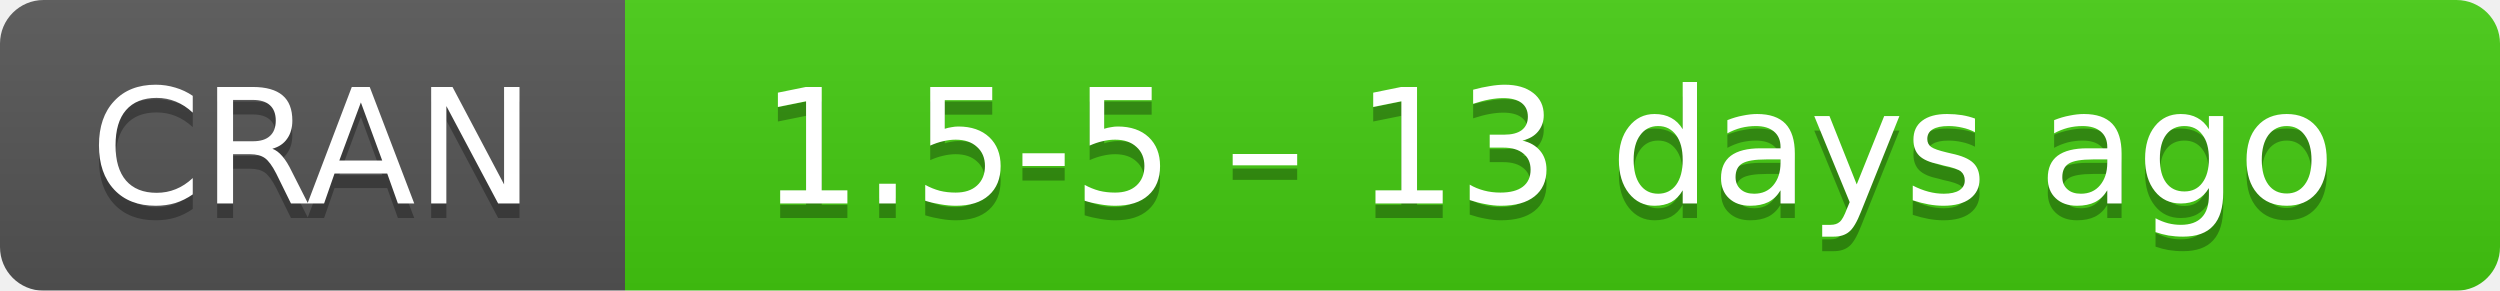
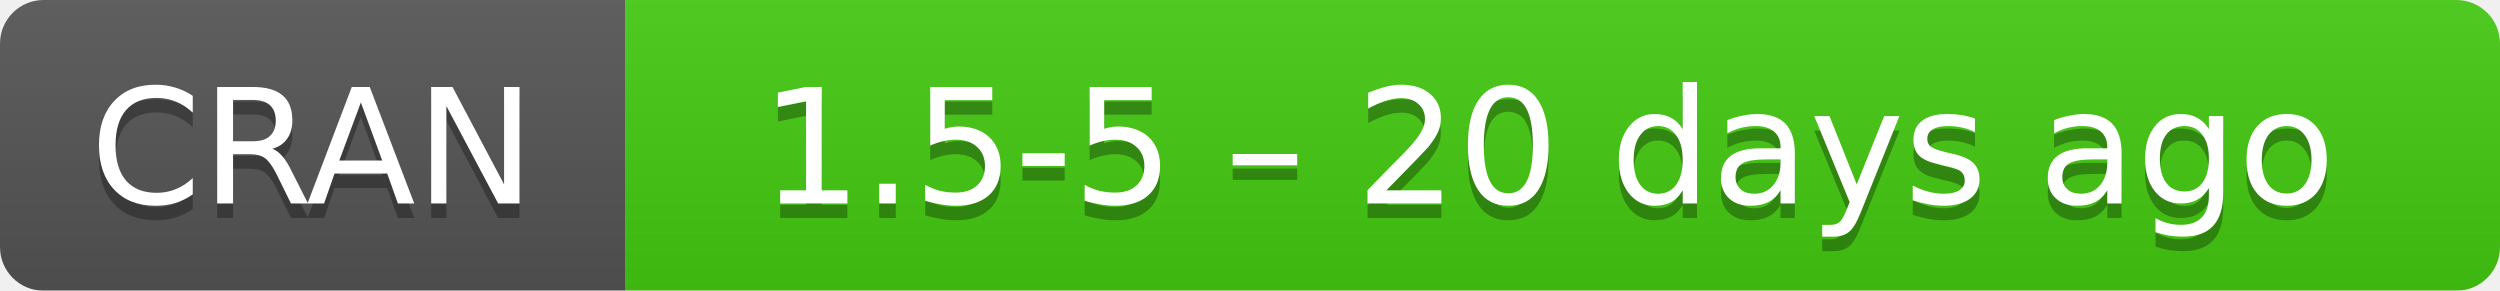
- <svg xmlns="http://www.w3.org/2000/svg" width="172" height="20" aria-label="CRAN 1.5-5 – 13 days ago">
+ <svg xmlns="http://www.w3.org/2000/svg" width="172" height="20" aria-label="CRAN 1.5-5 – 20 days ago">
  <linearGradient id="b" x2="0" y2="100%">
    <stop offset="0" stop-color="#bbb" stop-opacity=".1" />
    <stop offset="1" stop-opacity=".1" />
  </linearGradient>
  <mask id="a">
    <rect width="172" height="20" rx="3" fill="#fff" />
  </mask>
  <g mask="url(#a)">
    <path fill="#555" d="M0 0h43v20H0z" />
    <path fill="#4c1" d="M43 0h148.5v20H43z" />
    <path fill="url(#b)" d="M0 0h172v20H0z" />
  </g>
  <g fill="#fff" text-anchor="middle" font-family="DejaVu Sans,Verdana,Geneva,sans-serif" font-size="11">
    <text x="21.5" y="15" fill="#010101" fill-opacity=".3">
      CRAN
    </text>
    <text x="21.5" y="14">
      CRAN
    </text>
    <text x="106.5" y="15" fill="#010101" fill-opacity=".3">
-       1.5-5 – 13 days ago
+       1.5-5 – 20 days ago
    </text>
    <text x="106.5" y="14">
-       1.5-5 – 13 days ago
+       1.5-5 – 20 days ago
    </text>
  </g>
</svg>
